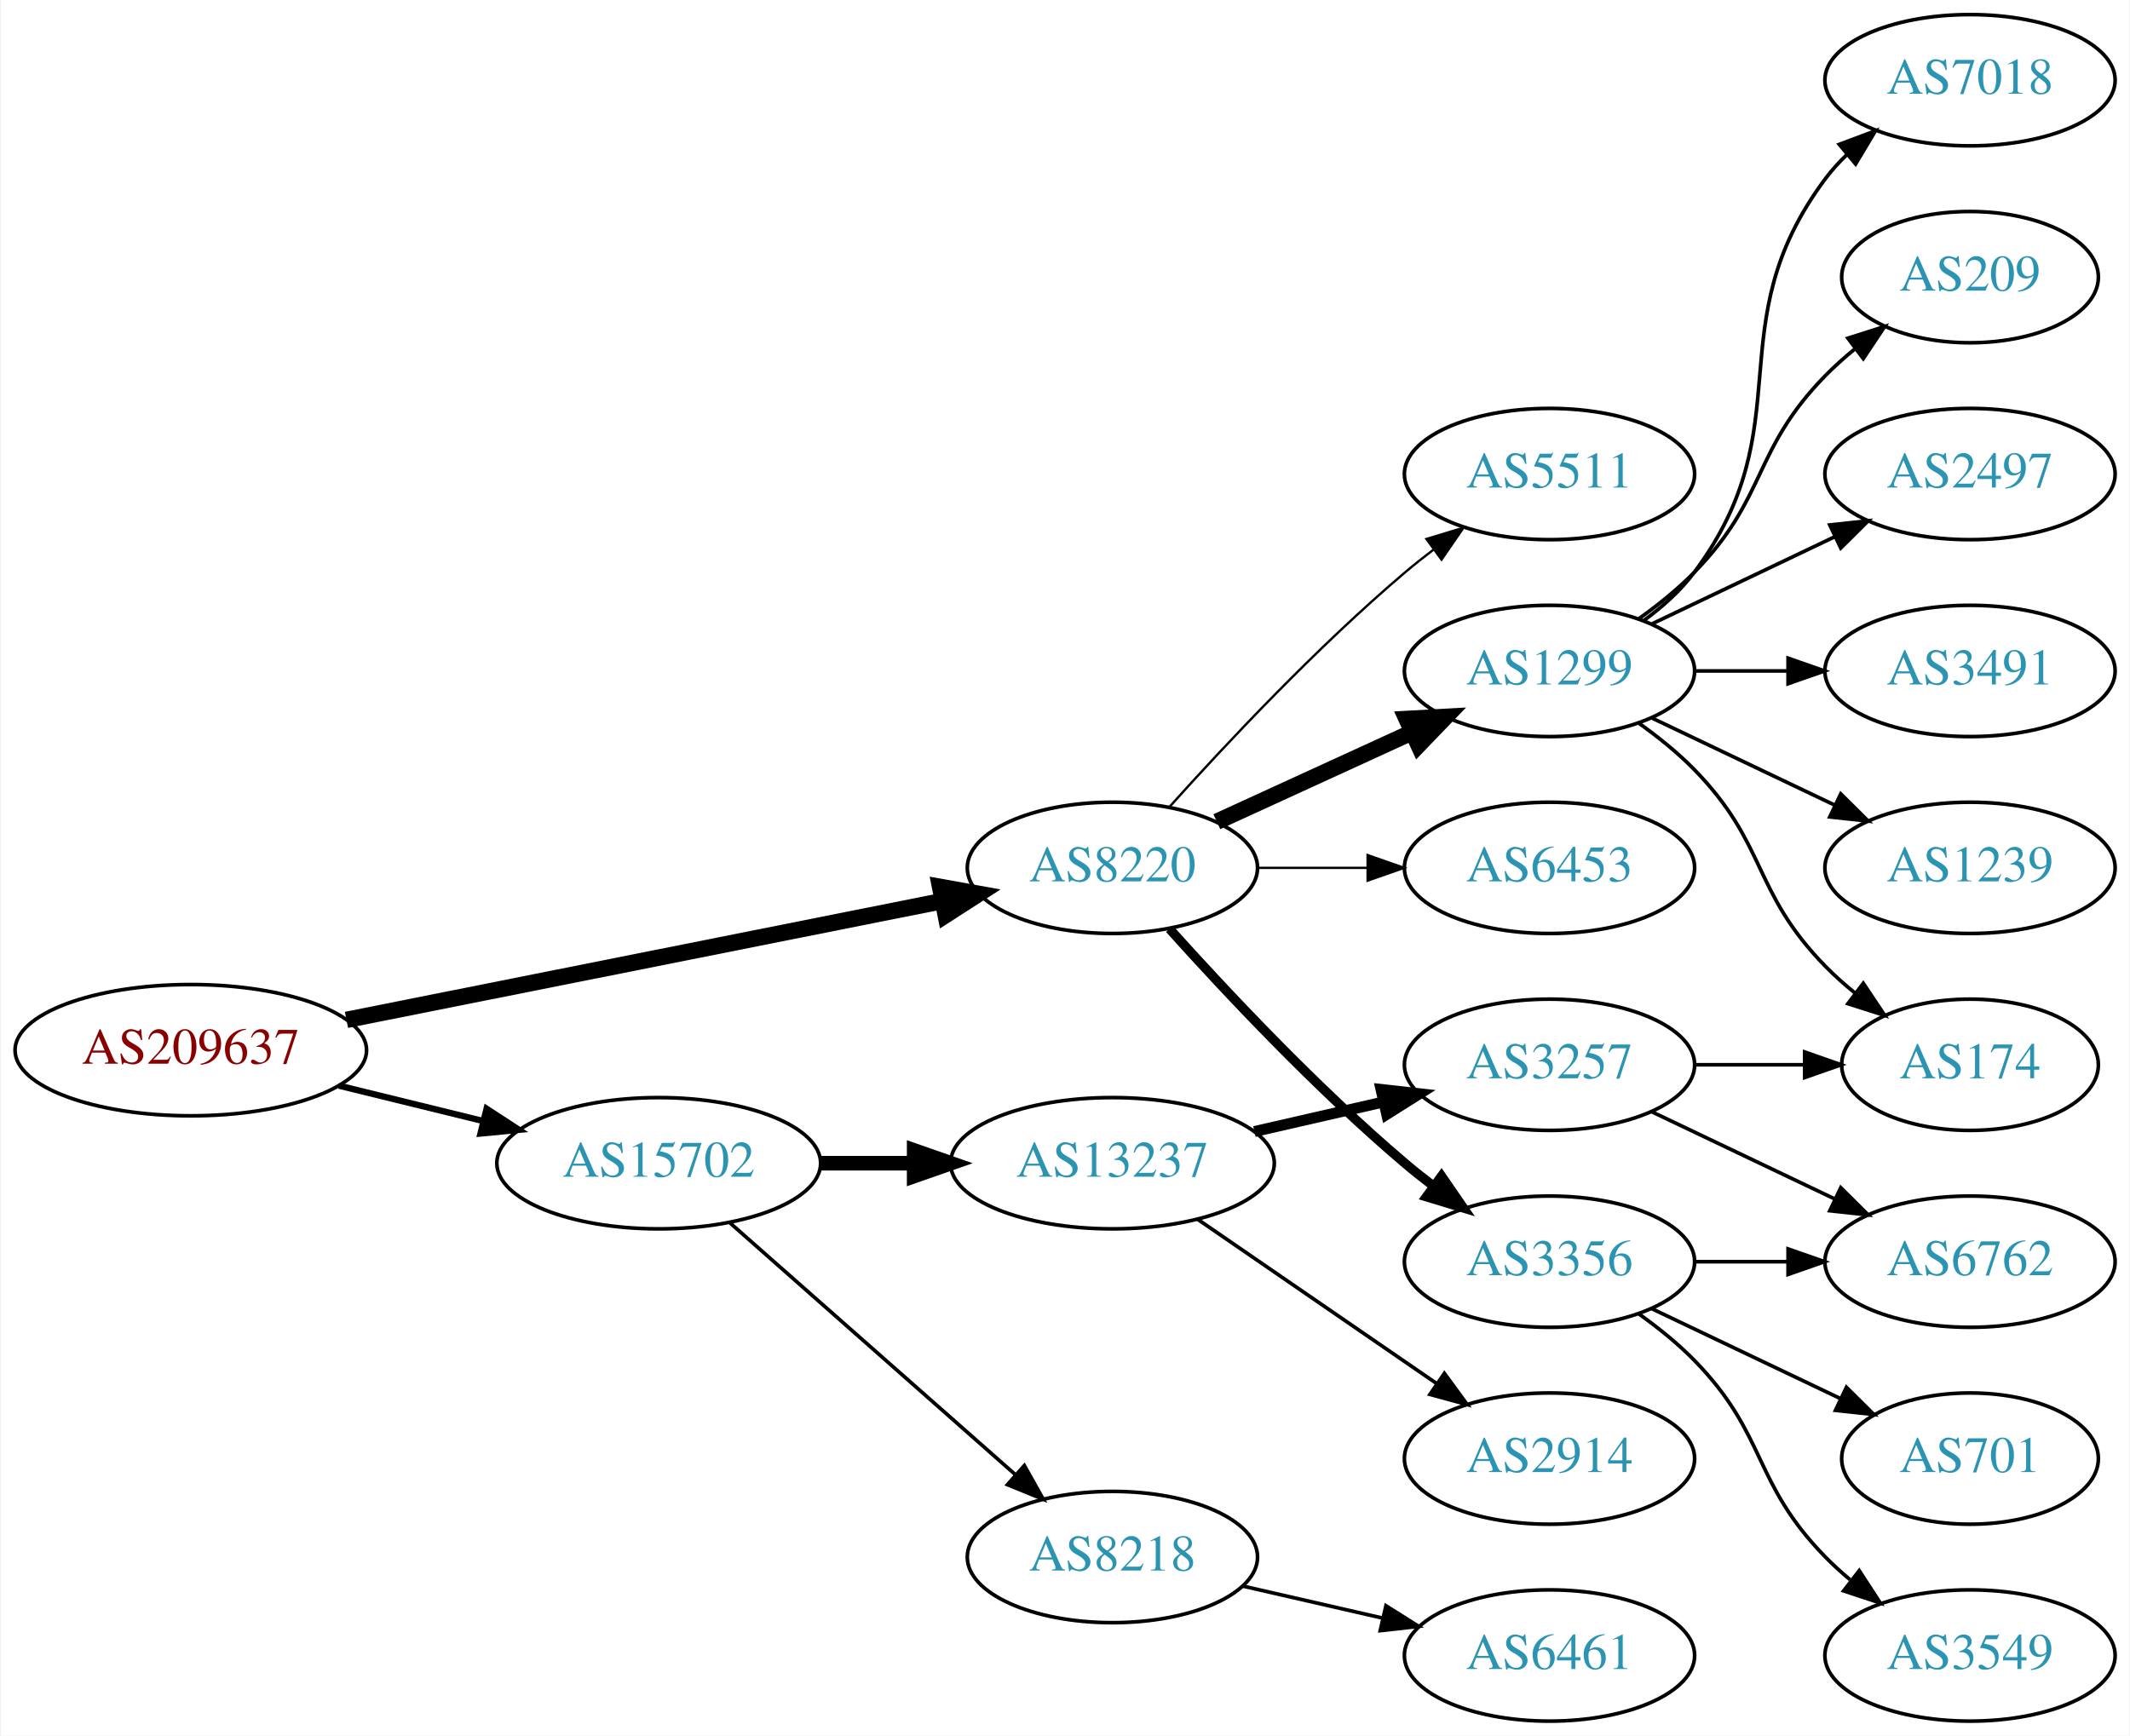
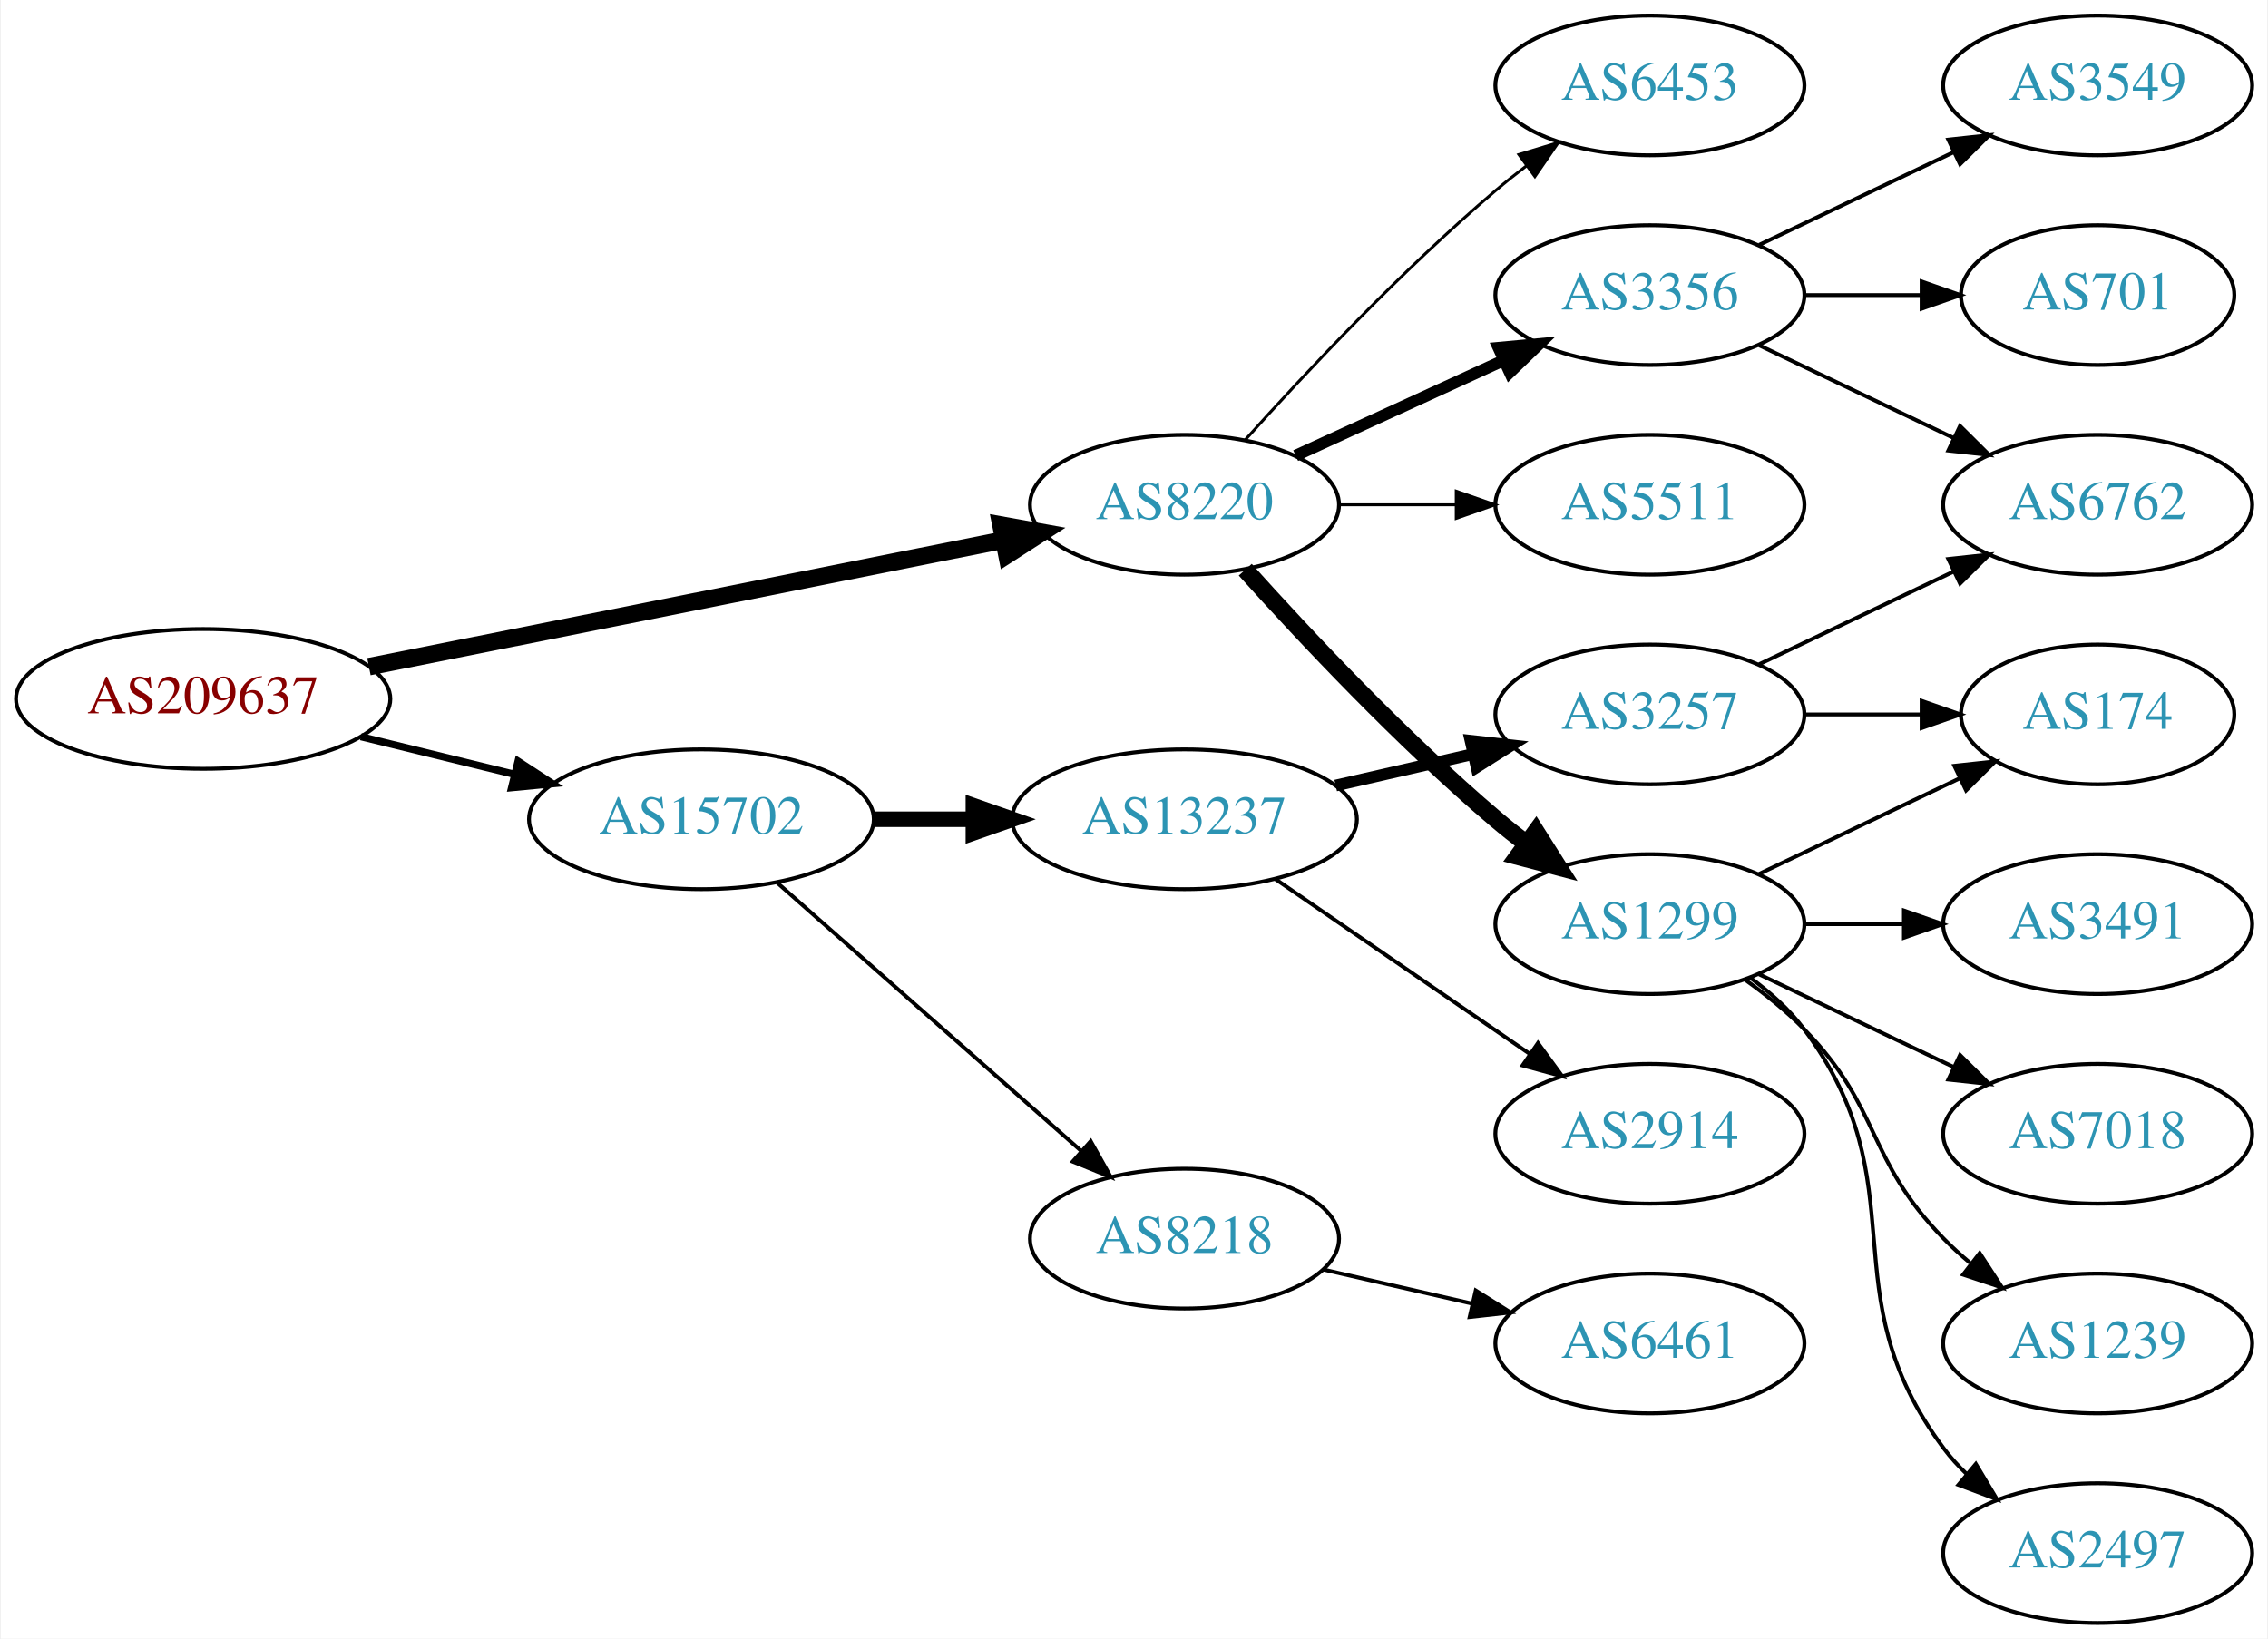
- <svg xmlns="http://www.w3.org/2000/svg" xmlns:xlink="http://www.w3.org/1999/xlink" width="584pt" height="476pt" viewBox="0.00 0.00 583.56 476.00">
-   <g id="graph0" class="graph" transform="scale(1 1) rotate(0) translate(4 472)">
-     <polygon fill="white" stroke="none" points="-4,4 -4,-472 579.562,-472 579.562,4 -4,4" />
+ <svg xmlns="http://www.w3.org/2000/svg" xmlns:xlink="http://www.w3.org/1999/xlink" width="584pt" height="422pt" viewBox="0.00 0.00 583.56 422.00">
+   <g id="graph0" class="graph" transform="scale(1 1) rotate(0) translate(4 418)">
+     <polygon fill="white" stroke="none" points="-4,4 -4,-418 579.562,-418 579.562,4 -4,4" />
    <g id="node1" class="node">
      <g id="a_node1">
        <a xlink:href="/asn/209637" xlink:title="AS209637 ~ vnet-services GmbH [AT]">
-           <ellipse fill="#ffffff" stroke="black" cx="48.096" cy="-184" rx="48.192" ry="18" />
-           <text text-anchor="middle" x="48.096" y="-180.3" font-family="Times,serif" font-size="14.00" fill="#880000">AS209637</text>
+           <ellipse fill="#ffffff" stroke="black" cx="48.096" cy="-238" rx="48.192" ry="18" />
+           <text text-anchor="middle" x="48.096" y="-234.3" font-family="Times,serif" font-size="14.00" fill="#880000">AS209637</text>
        </a>
      </g>
    </g>
    <g id="node2" class="node">
      <g id="a_node2">
        <a xlink:href="/asn/8220" xlink:title="AS8220 ~ COLT [GB]">
-           <ellipse fill="#ffffff" stroke="black" cx="300.78" cy="-234" rx="39.794" ry="18" />
-           <text text-anchor="middle" x="300.78" y="-230.3" font-family="Times,serif" font-size="14.00" fill="#2c94b3">AS8220</text>
+           <ellipse fill="#ffffff" stroke="black" cx="300.78" cy="-288" rx="39.794" ry="18" />
+           <text text-anchor="middle" x="300.78" y="-284.3" font-family="Times,serif" font-size="14.00" fill="#2c94b3">AS8220</text>
        </a>
      </g>
    </g>
    <g id="edge1" class="edge">
-       <path fill="none" stroke="black" stroke-width="4.5" d="M90.772,-192.313C135.911,-201.316 207.69,-215.632 254.272,-224.923" />
-       <polygon fill="black" stroke="black" stroke-width="4.5" points="253.521,-228.788 264.098,-226.883 255.061,-221.066 253.521,-228.788" />
+       <path fill="none" stroke="black" stroke-width="4.5" d="M90.772,-246.313C135.911,-255.316 207.69,-269.632 254.272,-278.923" />
+       <polygon fill="black" stroke="black" stroke-width="4.5" points="253.521,-282.788 264.098,-280.883 255.061,-275.066 253.521,-282.788" />
    </g>
    <g id="node3" class="node">
      <g id="a_node3">
        <a xlink:href="/asn/15702" xlink:title="AS15702 ~ Onstage Online GmbH [AT]">
-           <ellipse fill="#ffffff" stroke="black" cx="176.388" cy="-153" rx="44.393" ry="18" />
-           <text text-anchor="middle" x="176.388" y="-149.3" font-family="Times,serif" font-size="14.00" fill="#2c94b3">AS15702</text>
+           <ellipse fill="#ffffff" stroke="black" cx="176.388" cy="-207" rx="44.393" ry="18" />
+           <text text-anchor="middle" x="176.388" y="-203.3" font-family="Times,serif" font-size="14.00" fill="#2c94b3">AS15702</text>
        </a>
      </g>
    </g>
    <g id="edge2" class="edge">
-       <path fill="none" stroke="black" stroke-width="1.731" d="M88.709,-174.276C101.275,-171.192 115.293,-167.751 128.33,-164.551" />
-       <polygon fill="black" stroke="black" stroke-width="1.731" points="129.191,-167.944 138.068,-162.16 127.522,-161.145 129.191,-167.944" />
+       <path fill="none" stroke="black" stroke-width="1.875" d="M88.709,-228.276C101.275,-225.192 115.293,-221.751 128.33,-218.551" />
+       <polygon fill="black" stroke="black" stroke-width="1.875" points="129.191,-221.944 138.068,-216.16 127.522,-215.145 129.191,-221.944" />
    </g>
    <g id="node4" class="node">
      <g id="a_node4">
-         <a xlink:href="/asn/5511" xlink:title="AS5511 ~ Orange S.A. [FR]">
+         <a xlink:href="/asn/3356" xlink:title="AS3356 ~ Level 3 Parent, LLC [US]">
          <ellipse fill="#ffffff" stroke="black" cx="420.622" cy="-342" rx="39.794" ry="18" />
-           <text text-anchor="middle" x="420.622" y="-338.3" font-family="Times,serif" font-size="14.00" fill="#2c94b3">AS5511</text>
+           <text text-anchor="middle" x="420.622" y="-338.3" font-family="Times,serif" font-size="14.00" fill="#2c94b3">AS3356</text>
        </a>
      </g>
    </g>
    <g id="edge3" class="edge">
-       <path fill="none" stroke="black" stroke-width="0.643" d="M316.426,-250.725C331.727,-267.765 356.824,-294.523 380.976,-315 383.473,-317.117 386.133,-319.232 388.845,-321.293" />
-       <polygon fill="black" stroke="black" stroke-width="0.643" points="386.882,-324.194 397.021,-327.266 391.011,-318.541 386.882,-324.194" />
+       <path fill="none" stroke="black" stroke-width="3" d="M329.409,-300.661C345.366,-307.973 365.636,-317.261 382.919,-325.181" />
+       <polygon fill="black" stroke="black" stroke-width="3" points="381.617,-328.435 392.167,-329.419 384.534,-322.071 381.617,-328.435" />
    </g>
    <g id="node5" class="node">
      <g id="a_node5">
-         <a xlink:href="/asn/3356" xlink:title="AS3356 ~ Level 3 Parent, LLC [US]">
-           <ellipse fill="#ffffff" stroke="black" cx="420.622" cy="-126" rx="39.794" ry="18" />
-           <text text-anchor="middle" x="420.622" y="-122.3" font-family="Times,serif" font-size="14.00" fill="#2c94b3">AS3356</text>
+         <a xlink:href="/asn/1299" xlink:title="AS1299 ~ Telia Carrier [EU]">
+           <ellipse fill="#ffffff" stroke="black" cx="420.622" cy="-180" rx="39.794" ry="18" />
+           <text text-anchor="middle" x="420.622" y="-176.3" font-family="Times,serif" font-size="14.00" fill="#2c94b3">AS1299</text>
        </a>
      </g>
    </g>
    <g id="edge4" class="edge">
-       <path fill="none" stroke="black" stroke-width="2.571" d="M316.426,-217.275C331.727,-200.235 356.824,-173.477 380.976,-153 383.473,-150.883 386.133,-148.768 388.845,-146.707" />
-       <polygon fill="black" stroke="black" stroke-width="2.571" points="391.011,-149.459 397.021,-140.734 386.882,-143.806 391.011,-149.459" />
+       <path fill="none" stroke="black" stroke-width="4.5" d="M316.426,-271.275C331.727,-254.235 356.824,-227.477 380.976,-207 383.473,-204.883 386.133,-202.768 388.845,-200.707" />
+       <polygon fill="black" stroke="black" stroke-width="4.5" points="391.269,-203.812 397.021,-194.734 386.623,-197.453 391.269,-203.812" />
    </g>
    <g id="node6" class="node">
      <g id="a_node6">
-         <a xlink:href="/asn/1299" xlink:title="AS1299 ~ Telia Carrier [EU]">
+         <a xlink:href="/asn/5511" xlink:title="AS5511 ~ Orange S.A. [FR]">
          <ellipse fill="#ffffff" stroke="black" cx="420.622" cy="-288" rx="39.794" ry="18" />
-           <text text-anchor="middle" x="420.622" y="-284.3" font-family="Times,serif" font-size="14.00" fill="#2c94b3">AS1299</text>
+           <text text-anchor="middle" x="420.622" y="-284.3" font-family="Times,serif" font-size="14.00" fill="#2c94b3">AS5511</text>
        </a>
      </g>
    </g>
    <g id="edge5" class="edge">
-       <path fill="none" stroke="black" stroke-width="4.5" d="M329.409,-246.661C345.366,-253.973 365.636,-263.261 382.919,-271.181" />
-       <polygon fill="black" stroke="black" stroke-width="4.5" points="381.435,-274.832 392.167,-275.419 384.716,-267.673 381.435,-274.832" />
+       <path fill="none" stroke="black" stroke-width="0.75" d="M340.692,-288C350.246,-288 360.595,-288 370.558,-288" />
+       <polygon fill="black" stroke="black" stroke-width="0.75" points="370.751,-291.5 380.75,-288 370.75,-284.5 370.751,-291.5" />
    </g>
    <g id="node7" class="node">
      <g id="a_node7">
        <a xlink:href="/asn/6453" xlink:title="AS6453 ~ TATA COMMUNICATIONS (AMERICA) INC [US]">
-           <ellipse fill="#ffffff" stroke="black" cx="420.622" cy="-234" rx="39.794" ry="18" />
-           <text text-anchor="middle" x="420.622" y="-230.3" font-family="Times,serif" font-size="14.00" fill="#2c94b3">AS6453</text>
+           <ellipse fill="#ffffff" stroke="black" cx="420.622" cy="-396" rx="39.794" ry="18" />
+           <text text-anchor="middle" x="420.622" y="-392.3" font-family="Times,serif" font-size="14.00" fill="#2c94b3">AS6453</text>
        </a>
      </g>
    </g>
    <g id="edge6" class="edge">
-       <path fill="none" stroke="black" stroke-width="0.643" d="M340.692,-234C350.246,-234 360.595,-234 370.558,-234" />
-       <polygon fill="black" stroke="black" stroke-width="0.643" points="370.751,-237.5 380.75,-234 370.75,-230.5 370.751,-237.5" />
+       <path fill="none" stroke="black" stroke-width="0.75" d="M316.426,-304.725C331.727,-321.765 356.824,-348.523 380.976,-369 383.473,-371.117 386.133,-373.232 388.845,-375.293" />
+       <polygon fill="black" stroke="black" stroke-width="0.75" points="386.882,-378.194 397.021,-381.266 391.011,-372.541 386.882,-378.194" />
+     </g>
+     <g id="node16" class="node">
+       <g id="a_node16">
+         <a xlink:href="/asn/13237" xlink:title="AS13237 ~ European Backbone of AS13237 [DE]">
+           <ellipse fill="#ffffff" stroke="black" cx="300.78" cy="-207" rx="44.393" ry="18" />
+           <text text-anchor="middle" x="300.78" y="-203.3" font-family="Times,serif" font-size="14.00" fill="#2c94b3">AS13237</text>
+         </a>
+       </g>
+     </g>
+     <g id="edge15" class="edge">
+       <path fill="none" stroke="black" stroke-width="4" d="M220.883,-207C229.089,-207 237.761,-207 246.233,-207" />
+       <polygon fill="black" stroke="black" stroke-width="4" points="246.424,-210.5 256.424,-207 246.424,-203.5 246.424,-210.5" />
    </g>
    <g id="node17" class="node">
      <g id="a_node17">
        <a xlink:href="/asn/8218" xlink:title="AS8218 ~ legacy Neotelecoms [FR]">
-           <ellipse fill="#ffffff" stroke="black" cx="300.78" cy="-45" rx="39.794" ry="18" />
-           <text text-anchor="middle" x="300.78" y="-41.3" font-family="Times,serif" font-size="14.00" fill="#2c94b3">AS8218</text>
+           <ellipse fill="#ffffff" stroke="black" cx="300.78" cy="-99" rx="39.794" ry="18" />
+           <text text-anchor="middle" x="300.78" y="-95.3" font-family="Times,serif" font-size="14.00" fill="#2c94b3">AS8218</text>
        </a>
      </g>
    </g>
    <g id="edge16" class="edge">
-       <path fill="none" stroke="black" d="M195.976,-136.597C216.794,-118.228 250.67,-88.335 274.029,-67.722" />
-       <polygon fill="black" stroke="black" points="276.632,-70.093 281.815,-60.852 272.001,-64.844 276.632,-70.093" />
-     </g>
-     <g id="node18" class="node">
-       <g id="a_node18">
-         <a xlink:href="/asn/13237" xlink:title="AS13237 ~ European Backbone of AS13237 [DE]">
-           <ellipse fill="#ffffff" stroke="black" cx="300.78" cy="-153" rx="44.393" ry="18" />
-           <text text-anchor="middle" x="300.78" y="-149.3" font-family="Times,serif" font-size="14.00" fill="#2c94b3">AS13237</text>
-         </a>
-       </g>
-     </g>
-     <g id="edge17" class="edge">
-       <path fill="none" stroke="black" stroke-width="4" d="M220.883,-153C229.089,-153 237.761,-153 246.233,-153" />
-       <polygon fill="black" stroke="black" stroke-width="4" points="246.424,-156.5 256.424,-153 246.424,-149.5 246.424,-156.5" />
+       <path fill="none" stroke="black" d="M195.976,-190.597C216.794,-172.228 250.67,-142.335 274.029,-121.722" />
+       <polygon fill="black" stroke="black" points="276.632,-124.093 281.815,-114.852 272.001,-118.844 276.632,-124.093" />
    </g>
    <g id="node8" class="node">
      <g id="a_node8">
        <a xlink:href="/asn/701" xlink:title="AS701 ~ UUNET [US]">
-           <ellipse fill="#ffffff" stroke="black" cx="535.915" cy="-72" rx="35.194" ry="18" />
-           <text text-anchor="middle" x="535.915" y="-68.3" font-family="Times,serif" font-size="14.00" fill="#2c94b3">AS701</text>
+           <ellipse fill="#ffffff" stroke="black" cx="535.915" cy="-342" rx="35.194" ry="18" />
+           <text text-anchor="middle" x="535.915" y="-338.3" font-family="Times,serif" font-size="14.00" fill="#2c94b3">AS701</text>
        </a>
      </g>
    </g>
    <g id="edge7" class="edge">
-       <path fill="none" stroke="black" d="M448.759,-113.066C464.19,-105.71 483.676,-96.423 500.211,-88.541" />
-       <polygon fill="black" stroke="black" points="502.032,-91.551 509.553,-84.089 499.02,-85.232 502.032,-91.551" />
+       <path fill="none" stroke="black" d="M460.294,-342C470,-342 480.491,-342 490.453,-342" />
+       <polygon fill="black" stroke="black" points="490.59,-345.5 500.59,-342 490.59,-338.5 490.59,-345.5" />
    </g>
    <g id="node9" class="node">
      <g id="a_node9">
-         <a xlink:href="/asn/3549" xlink:title="AS3549 ~ Level 3 Parent, LLC [US]">
-           <ellipse fill="#ffffff" stroke="black" cx="535.915" cy="-18" rx="39.794" ry="18" />
-           <text text-anchor="middle" x="535.915" y="-14.3" font-family="Times,serif" font-size="14.00" fill="#2c94b3">AS3549</text>
+         <a xlink:href="/asn/6762" xlink:title="AS6762 ~ TELECOM ITALIA SPARKLE S.p.A. [IT]">
+           <ellipse fill="#ffffff" stroke="black" cx="535.915" cy="-288" rx="39.794" ry="18" />
+           <text text-anchor="middle" x="535.915" y="-284.3" font-family="Times,serif" font-size="14.00" fill="#2c94b3">AS6762</text>
        </a>
      </g>
    </g>
    <g id="edge8" class="edge">
-       <path fill="none" stroke="black" d="M445.216,-111.611C450.472,-107.852 455.804,-103.563 460.269,-99 480.441,-78.383 476.096,-65.617 496.269,-45 498.362,-42.861 500.645,-40.782 503.022,-38.79" />
-       <polygon fill="black" stroke="black" points="505.54,-41.268 511.321,-32.389 501.265,-35.725 505.54,-41.268" />
+       <path fill="none" stroke="black" d="M448.759,-329.066C463.753,-321.919 482.574,-312.948 498.797,-305.215" />
+       <polygon fill="black" stroke="black" points="500.479,-308.291 508,-300.829 497.467,-301.972 500.479,-308.291" />
    </g>
    <g id="node10" class="node">
      <g id="a_node10">
-         <a xlink:href="/asn/6762" xlink:title="AS6762 ~ TELECOM ITALIA SPARKLE S.p.A. [IT]">
-           <ellipse fill="#ffffff" stroke="black" cx="535.915" cy="-126" rx="39.794" ry="18" />
-           <text text-anchor="middle" x="535.915" y="-122.3" font-family="Times,serif" font-size="14.00" fill="#2c94b3">AS6762</text>
+         <a xlink:href="/asn/3549" xlink:title="AS3549 ~ Level 3 Parent, LLC [US]">
+           <ellipse fill="#ffffff" stroke="black" cx="535.915" cy="-396" rx="39.794" ry="18" />
+           <text text-anchor="middle" x="535.915" y="-392.3" font-family="Times,serif" font-size="14.00" fill="#2c94b3">AS3549</text>
        </a>
      </g>
    </g>
    <g id="edge9" class="edge">
-       <path fill="none" stroke="black" d="M460.294,-126C468.497,-126 477.261,-126 485.794,-126" />
-       <polygon fill="black" stroke="black" points="486.033,-129.5 496.033,-126 486.033,-122.5 486.033,-129.5" />
+       <path fill="none" stroke="black" d="M448.759,-354.934C463.753,-362.081 482.574,-371.052 498.797,-378.785" />
+       <polygon fill="black" stroke="black" points="497.467,-382.028 508,-383.171 500.479,-375.709 497.467,-382.028" />
    </g>
    <g id="node11" class="node">
      <g id="a_node11">
-         <a xlink:href="/asn/2497" xlink:title="AS2497 ~ Internet Initiative Japan Inc. [JP]">
-           <ellipse fill="#ffffff" stroke="black" cx="535.915" cy="-342" rx="39.794" ry="18" />
-           <text text-anchor="middle" x="535.915" y="-338.3" font-family="Times,serif" font-size="14.00" fill="#2c94b3">AS2497</text>
+         <a xlink:href="/asn/1239" xlink:title="AS1239 ~ Sprint [US]">
+           <ellipse fill="#ffffff" stroke="black" cx="535.915" cy="-72" rx="39.794" ry="18" />
+           <text text-anchor="middle" x="535.915" y="-68.3" font-family="Times,serif" font-size="14.00" fill="#2c94b3">AS1239</text>
        </a>
      </g>
    </g>
    <g id="edge10" class="edge">
-       <path fill="none" stroke="black" d="M448.759,-300.934C463.753,-308.081 482.574,-317.052 498.797,-324.785" />
-       <polygon fill="black" stroke="black" points="497.467,-328.028 508,-329.171 500.479,-321.709 497.467,-328.028" />
+       <path fill="none" stroke="black" d="M445.216,-165.611C450.472,-161.852 455.804,-157.563 460.269,-153 480.441,-132.383 476.096,-119.617 496.269,-99 498.362,-96.861 500.645,-94.782 503.022,-92.79" />
+       <polygon fill="black" stroke="black" points="505.54,-95.268 511.321,-86.389 501.265,-89.725 505.54,-95.268" />
    </g>
    <g id="node12" class="node">
      <g id="a_node12">
        <a xlink:href="/asn/174" xlink:title="AS174 ~ Cogent Communications [US]">
-           <ellipse fill="#ffffff" stroke="black" cx="535.915" cy="-180" rx="35.194" ry="18" />
-           <text text-anchor="middle" x="535.915" y="-176.3" font-family="Times,serif" font-size="14.00" fill="#2c94b3">AS174</text>
+           <ellipse fill="#ffffff" stroke="black" cx="535.915" cy="-234" rx="35.194" ry="18" />
+           <text text-anchor="middle" x="535.915" y="-230.3" font-family="Times,serif" font-size="14.00" fill="#2c94b3">AS174</text>
        </a>
      </g>
    </g>
    <g id="edge11" class="edge">
-       <path fill="none" stroke="black" d="M445.216,-273.611C450.472,-269.852 455.804,-265.563 460.269,-261 480.441,-240.383 476.096,-227.617 496.269,-207 498.748,-204.466 501.495,-202.017 504.347,-199.696" />
-       <polygon fill="black" stroke="black" points="506.65,-202.343 512.532,-193.532 502.439,-196.752 506.65,-202.343" />
+       <path fill="none" stroke="black" d="M448.759,-192.934C464.19,-200.29 483.676,-209.577 500.211,-217.459" />
+       <polygon fill="black" stroke="black" points="499.02,-220.768 509.553,-221.911 502.032,-214.449 499.02,-220.768" />
    </g>
    <g id="node13" class="node">
      <g id="a_node13">
-         <a xlink:href="/asn/3491" xlink:title="AS3491 ~ PCCW Global, Inc. [US]">
-           <ellipse fill="#ffffff" stroke="black" cx="535.915" cy="-288" rx="39.794" ry="18" />
-           <text text-anchor="middle" x="535.915" y="-284.3" font-family="Times,serif" font-size="14.00" fill="#2c94b3">AS3491</text>
+         <a xlink:href="/asn/2497" xlink:title="AS2497 ~ Internet Initiative Japan Inc. [JP]">
+           <ellipse fill="#ffffff" stroke="black" cx="535.915" cy="-18" rx="39.794" ry="18" />
+           <text text-anchor="middle" x="535.915" y="-14.3" font-family="Times,serif" font-size="14.00" fill="#2c94b3">AS2497</text>
        </a>
      </g>
    </g>
    <g id="edge12" class="edge">
-       <path fill="none" stroke="black" d="M460.294,-288C468.497,-288 477.261,-288 485.794,-288" />
-       <polygon fill="black" stroke="black" points="486.033,-291.5 496.033,-288 486.033,-284.5 486.033,-291.5" />
+       <path fill="none" stroke="black" d="M446.553,-166.118C451.629,-162.389 456.547,-157.984 460.269,-153 490.54,-112.458 465.997,-85.542 496.269,-45 498.013,-42.664 500.021,-40.455 502.184,-38.383" />
+       <polygon fill="black" stroke="black" points="504.543,-40.973 509.984,-31.882 500.062,-35.595 504.543,-40.973" />
    </g>
    <g id="node14" class="node">
      <g id="a_node14">
-         <a xlink:href="/asn/1239" xlink:title="AS1239 ~ Sprint [US]">
-           <ellipse fill="#ffffff" stroke="black" cx="535.915" cy="-234" rx="39.794" ry="18" />
-           <text text-anchor="middle" x="535.915" y="-230.3" font-family="Times,serif" font-size="14.00" fill="#2c94b3">AS1239</text>
+         <a xlink:href="/asn/3491" xlink:title="AS3491 ~ PCCW Global, Inc. [US]">
+           <ellipse fill="#ffffff" stroke="black" cx="535.915" cy="-180" rx="39.794" ry="18" />
+           <text text-anchor="middle" x="535.915" y="-176.3" font-family="Times,serif" font-size="14.00" fill="#2c94b3">AS3491</text>
        </a>
      </g>
    </g>
    <g id="edge13" class="edge">
-       <path fill="none" stroke="black" d="M448.759,-275.066C463.753,-267.919 482.574,-258.948 498.797,-251.215" />
-       <polygon fill="black" stroke="black" points="500.479,-254.291 508,-246.829 497.467,-247.972 500.479,-254.291" />
+       <path fill="none" stroke="black" d="M460.294,-180C468.497,-180 477.261,-180 485.794,-180" />
+       <polygon fill="black" stroke="black" points="486.033,-183.5 496.033,-180 486.033,-176.5 486.033,-183.5" />
    </g>
    <g id="node15" class="node">
      <g id="a_node15">
        <a xlink:href="/asn/7018" xlink:title="AS7018 ~ AT&amp;T Services, Inc. [US]">
-           <ellipse fill="#ffffff" stroke="black" cx="535.915" cy="-450" rx="39.794" ry="18" />
-           <text text-anchor="middle" x="535.915" y="-446.3" font-family="Times,serif" font-size="14.00" fill="#2c94b3">AS7018</text>
+           <ellipse fill="#ffffff" stroke="black" cx="535.915" cy="-126" rx="39.794" ry="18" />
+           <text text-anchor="middle" x="535.915" y="-122.3" font-family="Times,serif" font-size="14.00" fill="#2c94b3">AS7018</text>
        </a>
      </g>
    </g>
    <g id="edge14" class="edge">
-       <path fill="none" stroke="black" d="M446.553,-301.882C451.629,-305.611 456.547,-310.016 460.269,-315 490.54,-355.542 465.997,-382.458 496.269,-423 498.013,-425.336 500.021,-427.545 502.184,-429.617" />
-       <polygon fill="black" stroke="black" points="500.062,-432.405 509.984,-436.118 504.543,-427.027 500.062,-432.405" />
-     </g>
-     <g id="node16" class="node">
-       <g id="a_node16">
-         <a xlink:href="/asn/209" xlink:title="AS209 ~ CenturyLink Communications, LLC [US]">
-           <ellipse fill="#ffffff" stroke="black" cx="535.915" cy="-396" rx="35.194" ry="18" />
-           <text text-anchor="middle" x="535.915" y="-392.3" font-family="Times,serif" font-size="14.00" fill="#2c94b3">AS209</text>
-         </a>
-       </g>
-     </g>
-     <g id="edge15" class="edge">
-       <path fill="none" stroke="black" d="M445.216,-302.389C450.472,-306.148 455.804,-310.437 460.269,-315 480.441,-335.617 476.096,-348.383 496.269,-369 498.748,-371.534 501.495,-373.983 504.347,-376.304" />
-       <polygon fill="black" stroke="black" points="502.439,-379.248 512.532,-382.468 506.65,-373.657 502.439,-379.248" />
+       <path fill="none" stroke="black" d="M448.759,-167.066C463.753,-159.919 482.574,-150.948 498.797,-143.215" />
+       <polygon fill="black" stroke="black" points="500.479,-146.291 508,-138.829 497.467,-139.972 500.479,-146.291" />
+     </g>
+     <g id="node18" class="node">
+       <g id="a_node18">
+         <a xlink:href="/asn/3257" xlink:title="AS3257 ~ GTT [DE]">
+           <ellipse fill="#ffffff" stroke="black" cx="420.622" cy="-234" rx="39.794" ry="18" />
+           <text text-anchor="middle" x="420.622" y="-230.3" font-family="Times,serif" font-size="14.00" fill="#2c94b3">AS3257</text>
+         </a>
+       </g>
+     </g>
+     <g id="edge17" class="edge">
+       <path fill="none" stroke="black" stroke-width="3" d="M339.714,-215.692C350.955,-218.267 363.368,-221.111 374.991,-223.774" />
+       <polygon fill="black" stroke="black" stroke-width="3" points="374.424,-227.235 384.953,-226.057 375.987,-220.412 374.424,-227.235" />
    </g>
    <g id="node19" class="node">
      <g id="a_node19">
-         <a xlink:href="/asn/6461" xlink:title="AS6461 ~ Zayo Bandwidth [US]">
-           <ellipse fill="#ffffff" stroke="black" cx="420.622" cy="-18" rx="39.794" ry="18" />
-           <text text-anchor="middle" x="420.622" y="-14.3" font-family="Times,serif" font-size="14.00" fill="#2c94b3">AS6461</text>
+         <a xlink:href="/asn/2914" xlink:title="AS2914 ~ NTT America, Inc. [US]">
+           <ellipse fill="#ffffff" stroke="black" cx="420.622" cy="-126" rx="39.794" ry="18" />
+           <text text-anchor="middle" x="420.622" y="-122.3" font-family="Times,serif" font-size="14.00" fill="#2c94b3">AS2914</text>
        </a>
      </g>
    </g>
    <g id="edge18" class="edge">
-       <path fill="none" stroke="black" d="M336.499,-37.045C348.499,-34.296 362.12,-31.175 374.812,-28.267" />
-       <polygon fill="black" stroke="black" points="375.778,-31.636 384.744,-25.991 374.215,-24.813 375.778,-31.636" />
+       <path fill="none" stroke="black" d="M324.222,-191.574C342.804,-178.802 369.365,-160.545 389.744,-146.537" />
+       <polygon fill="black" stroke="black" points="391.8,-149.371 398.058,-140.822 387.835,-143.602 391.8,-149.371" />
    </g>
    <g id="node20" class="node">
      <g id="a_node20">
-         <a xlink:href="/asn/3257" xlink:title="AS3257 ~ GTT [DE]">
-           <ellipse fill="#ffffff" stroke="black" cx="420.622" cy="-180" rx="39.794" ry="18" />
-           <text text-anchor="middle" x="420.622" y="-176.3" font-family="Times,serif" font-size="14.00" fill="#2c94b3">AS3257</text>
-         </a>
-       </g>
+         <a xlink:href="/asn/6461" xlink:title="AS6461 ~ Zayo Bandwidth [US]">
+           <ellipse fill="#ffffff" stroke="black" cx="420.622" cy="-72" rx="39.794" ry="18" />
+           <text text-anchor="middle" x="420.622" y="-68.3" font-family="Times,serif" font-size="14.00" fill="#2c94b3">AS6461</text>
+         </a>
+       </g>
+     </g>
+     <g id="edge21" class="edge">
+       <path fill="none" stroke="black" d="M336.499,-91.045C348.499,-88.296 362.12,-85.175 374.812,-82.267" />
+       <polygon fill="black" stroke="black" points="375.778,-85.636 384.744,-79.991 374.215,-78.813 375.778,-85.636" />
    </g>
    <g id="edge19" class="edge">
-       <path fill="none" stroke="black" stroke-width="3" d="M339.714,-161.692C350.955,-164.267 363.368,-167.111 374.991,-169.774" />
-       <polygon fill="black" stroke="black" stroke-width="3" points="374.424,-173.235 384.953,-172.057 375.987,-166.412 374.424,-173.235" />
-     </g>
-     <g id="node21" class="node">
-       <g id="a_node21">
-         <a xlink:href="/asn/2914" xlink:title="AS2914 ~ NTT America, Inc. [US]">
-           <ellipse fill="#ffffff" stroke="black" cx="420.622" cy="-72" rx="39.794" ry="18" />
-           <text text-anchor="middle" x="420.622" y="-68.3" font-family="Times,serif" font-size="14.00" fill="#2c94b3">AS2914</text>
-         </a>
-       </g>
+       <path fill="none" stroke="black" d="M448.759,-246.934C463.753,-254.081 482.574,-263.052 498.797,-270.785" />
+       <polygon fill="black" stroke="black" points="497.467,-274.028 508,-275.171 500.479,-267.709 497.467,-274.028" />
    </g>
    <g id="edge20" class="edge">
-       <path fill="none" stroke="black" d="M324.222,-137.574C342.804,-124.802 369.365,-106.545 389.744,-92.537" />
-       <polygon fill="black" stroke="black" points="391.8,-95.371 398.058,-86.822 387.835,-89.602 391.8,-95.371" />
-     </g>
-     <g id="edge22" class="edge">
-       <path fill="none" stroke="black" d="M448.759,-167.066C463.753,-159.919 482.574,-150.948 498.797,-143.215" />
-       <polygon fill="black" stroke="black" points="500.479,-146.291 508,-138.829 497.467,-139.972 500.479,-146.291" />
-     </g>
-     <g id="edge21" class="edge">
-       <path fill="none" stroke="black" d="M460.294,-180C470,-180 480.491,-180 490.453,-180" />
-       <polygon fill="black" stroke="black" points="490.59,-183.5 500.59,-180 490.59,-176.5 490.59,-183.5" />
+       <path fill="none" stroke="black" d="M460.294,-234C470,-234 480.491,-234 490.453,-234" />
+       <polygon fill="black" stroke="black" points="490.59,-237.5 500.59,-234 490.59,-230.5 490.59,-237.5" />
    </g>
  </g>
</svg>
